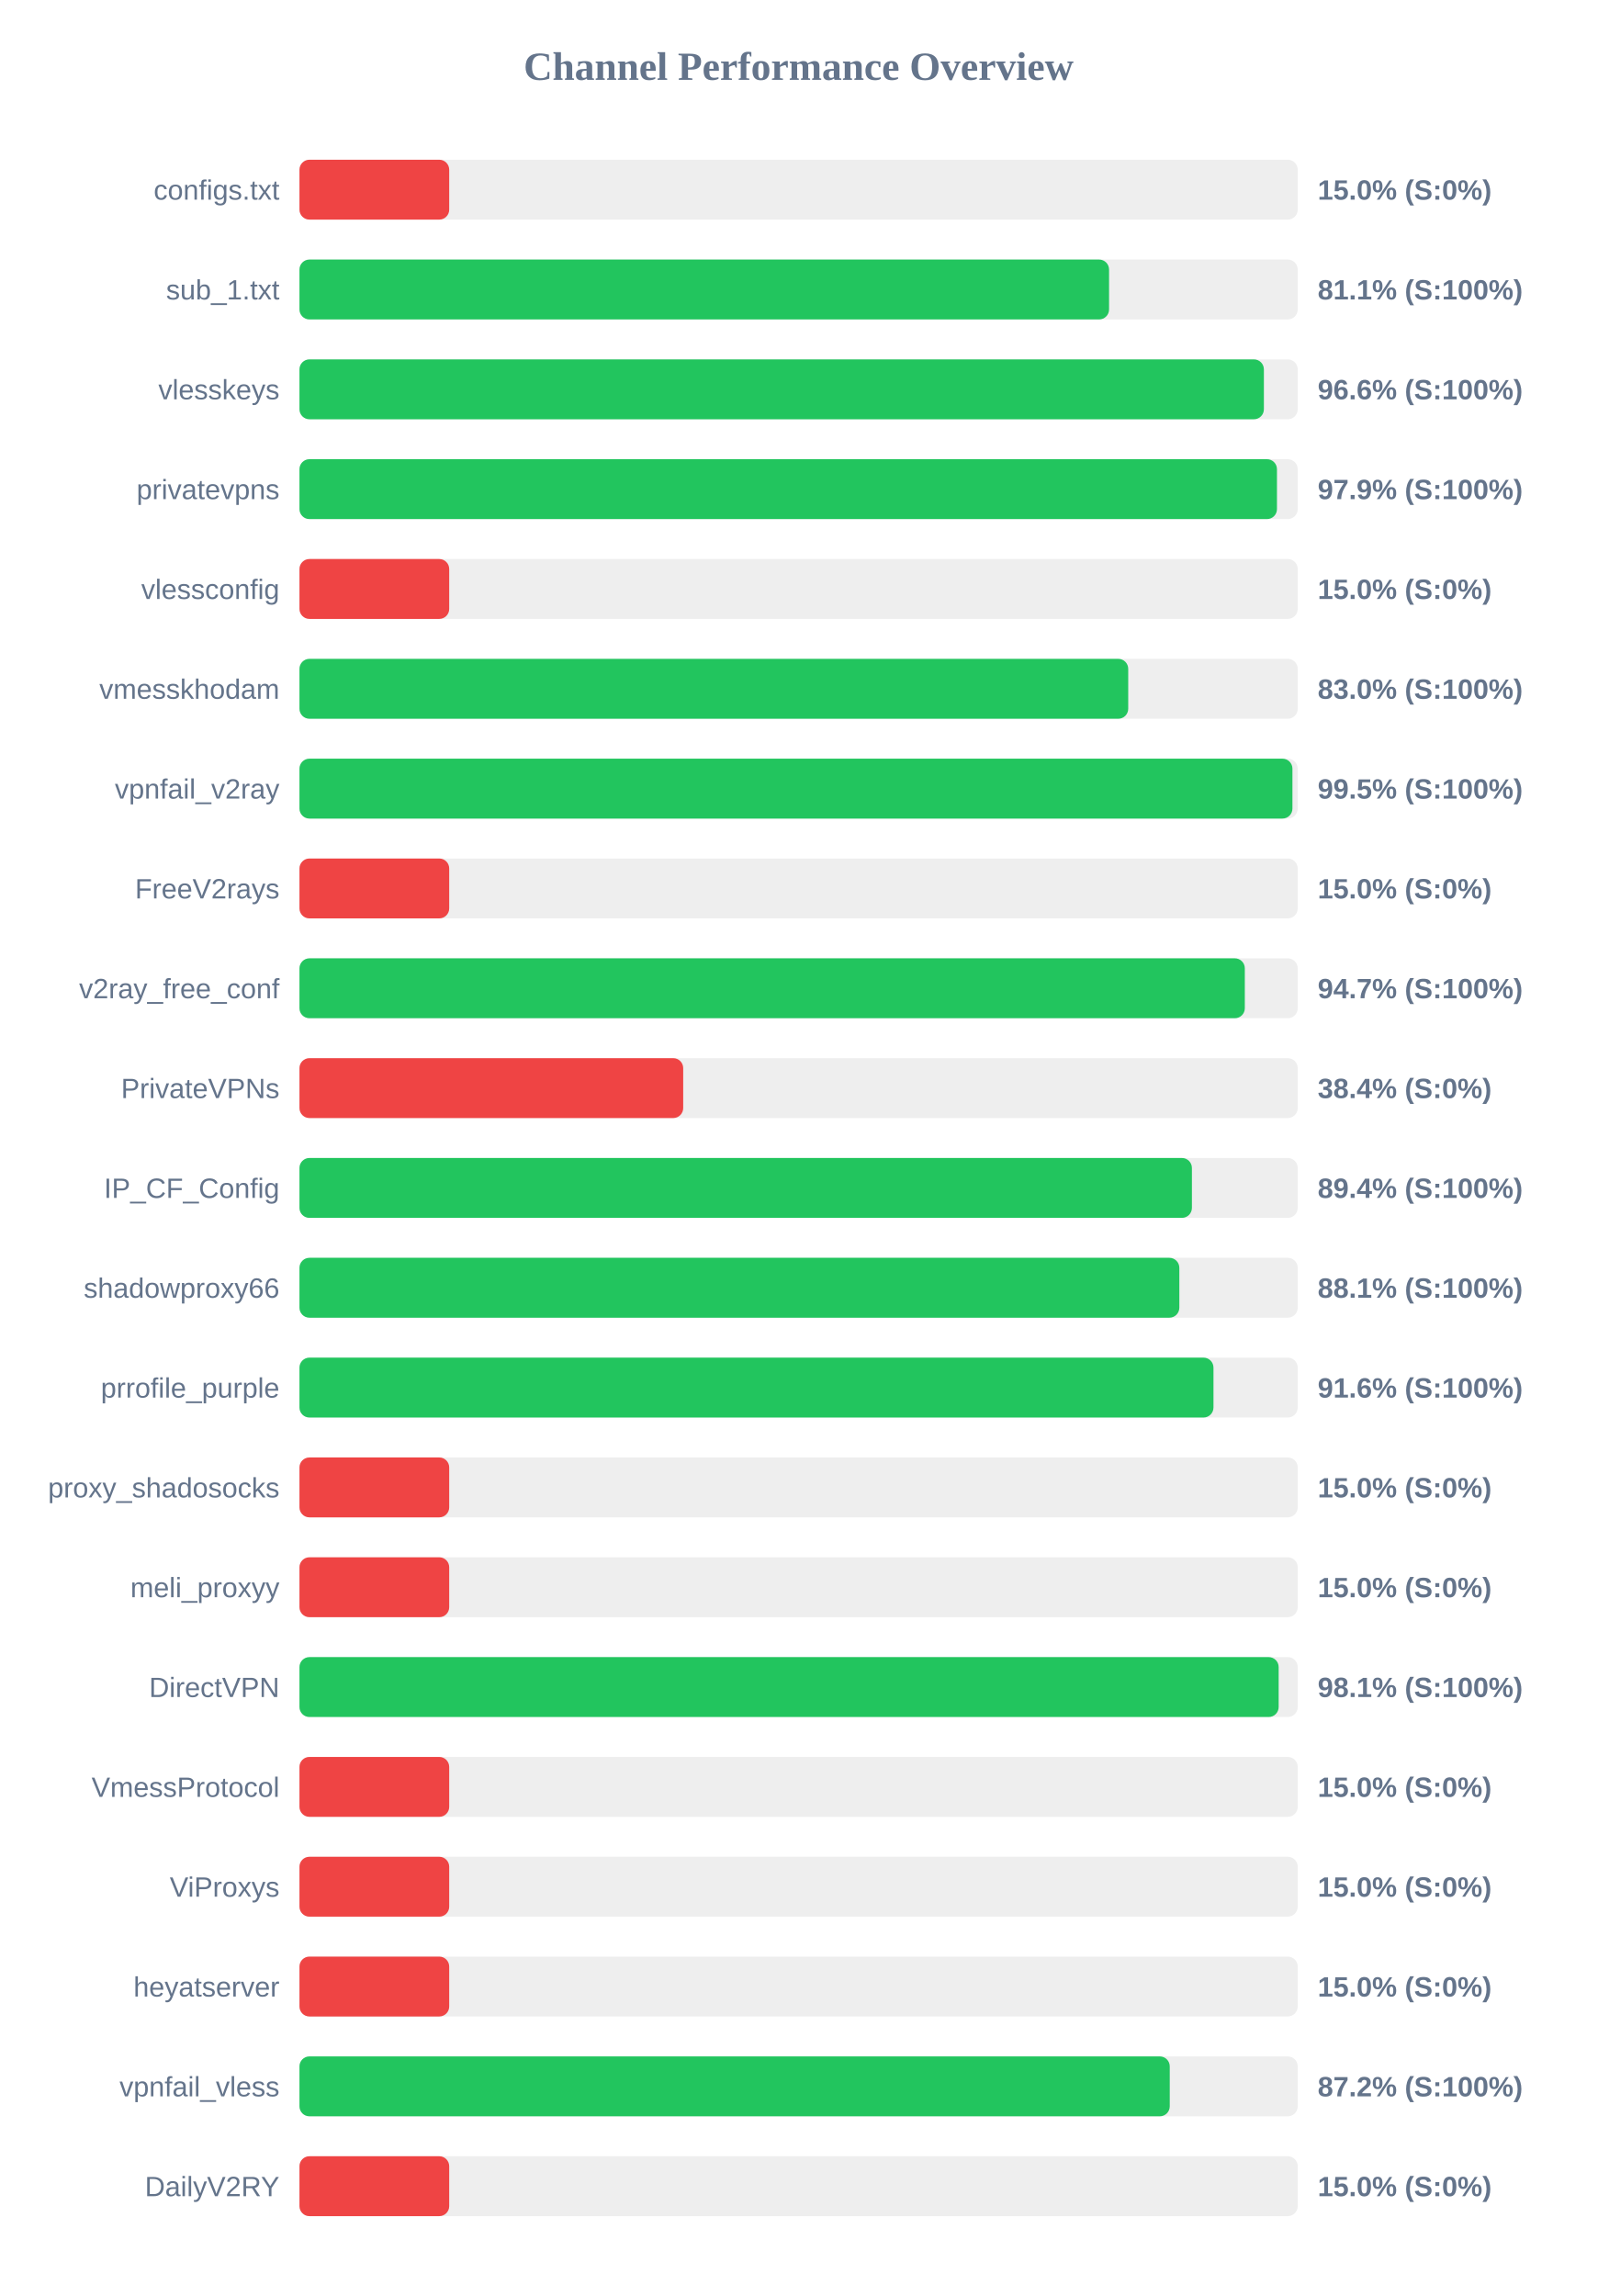
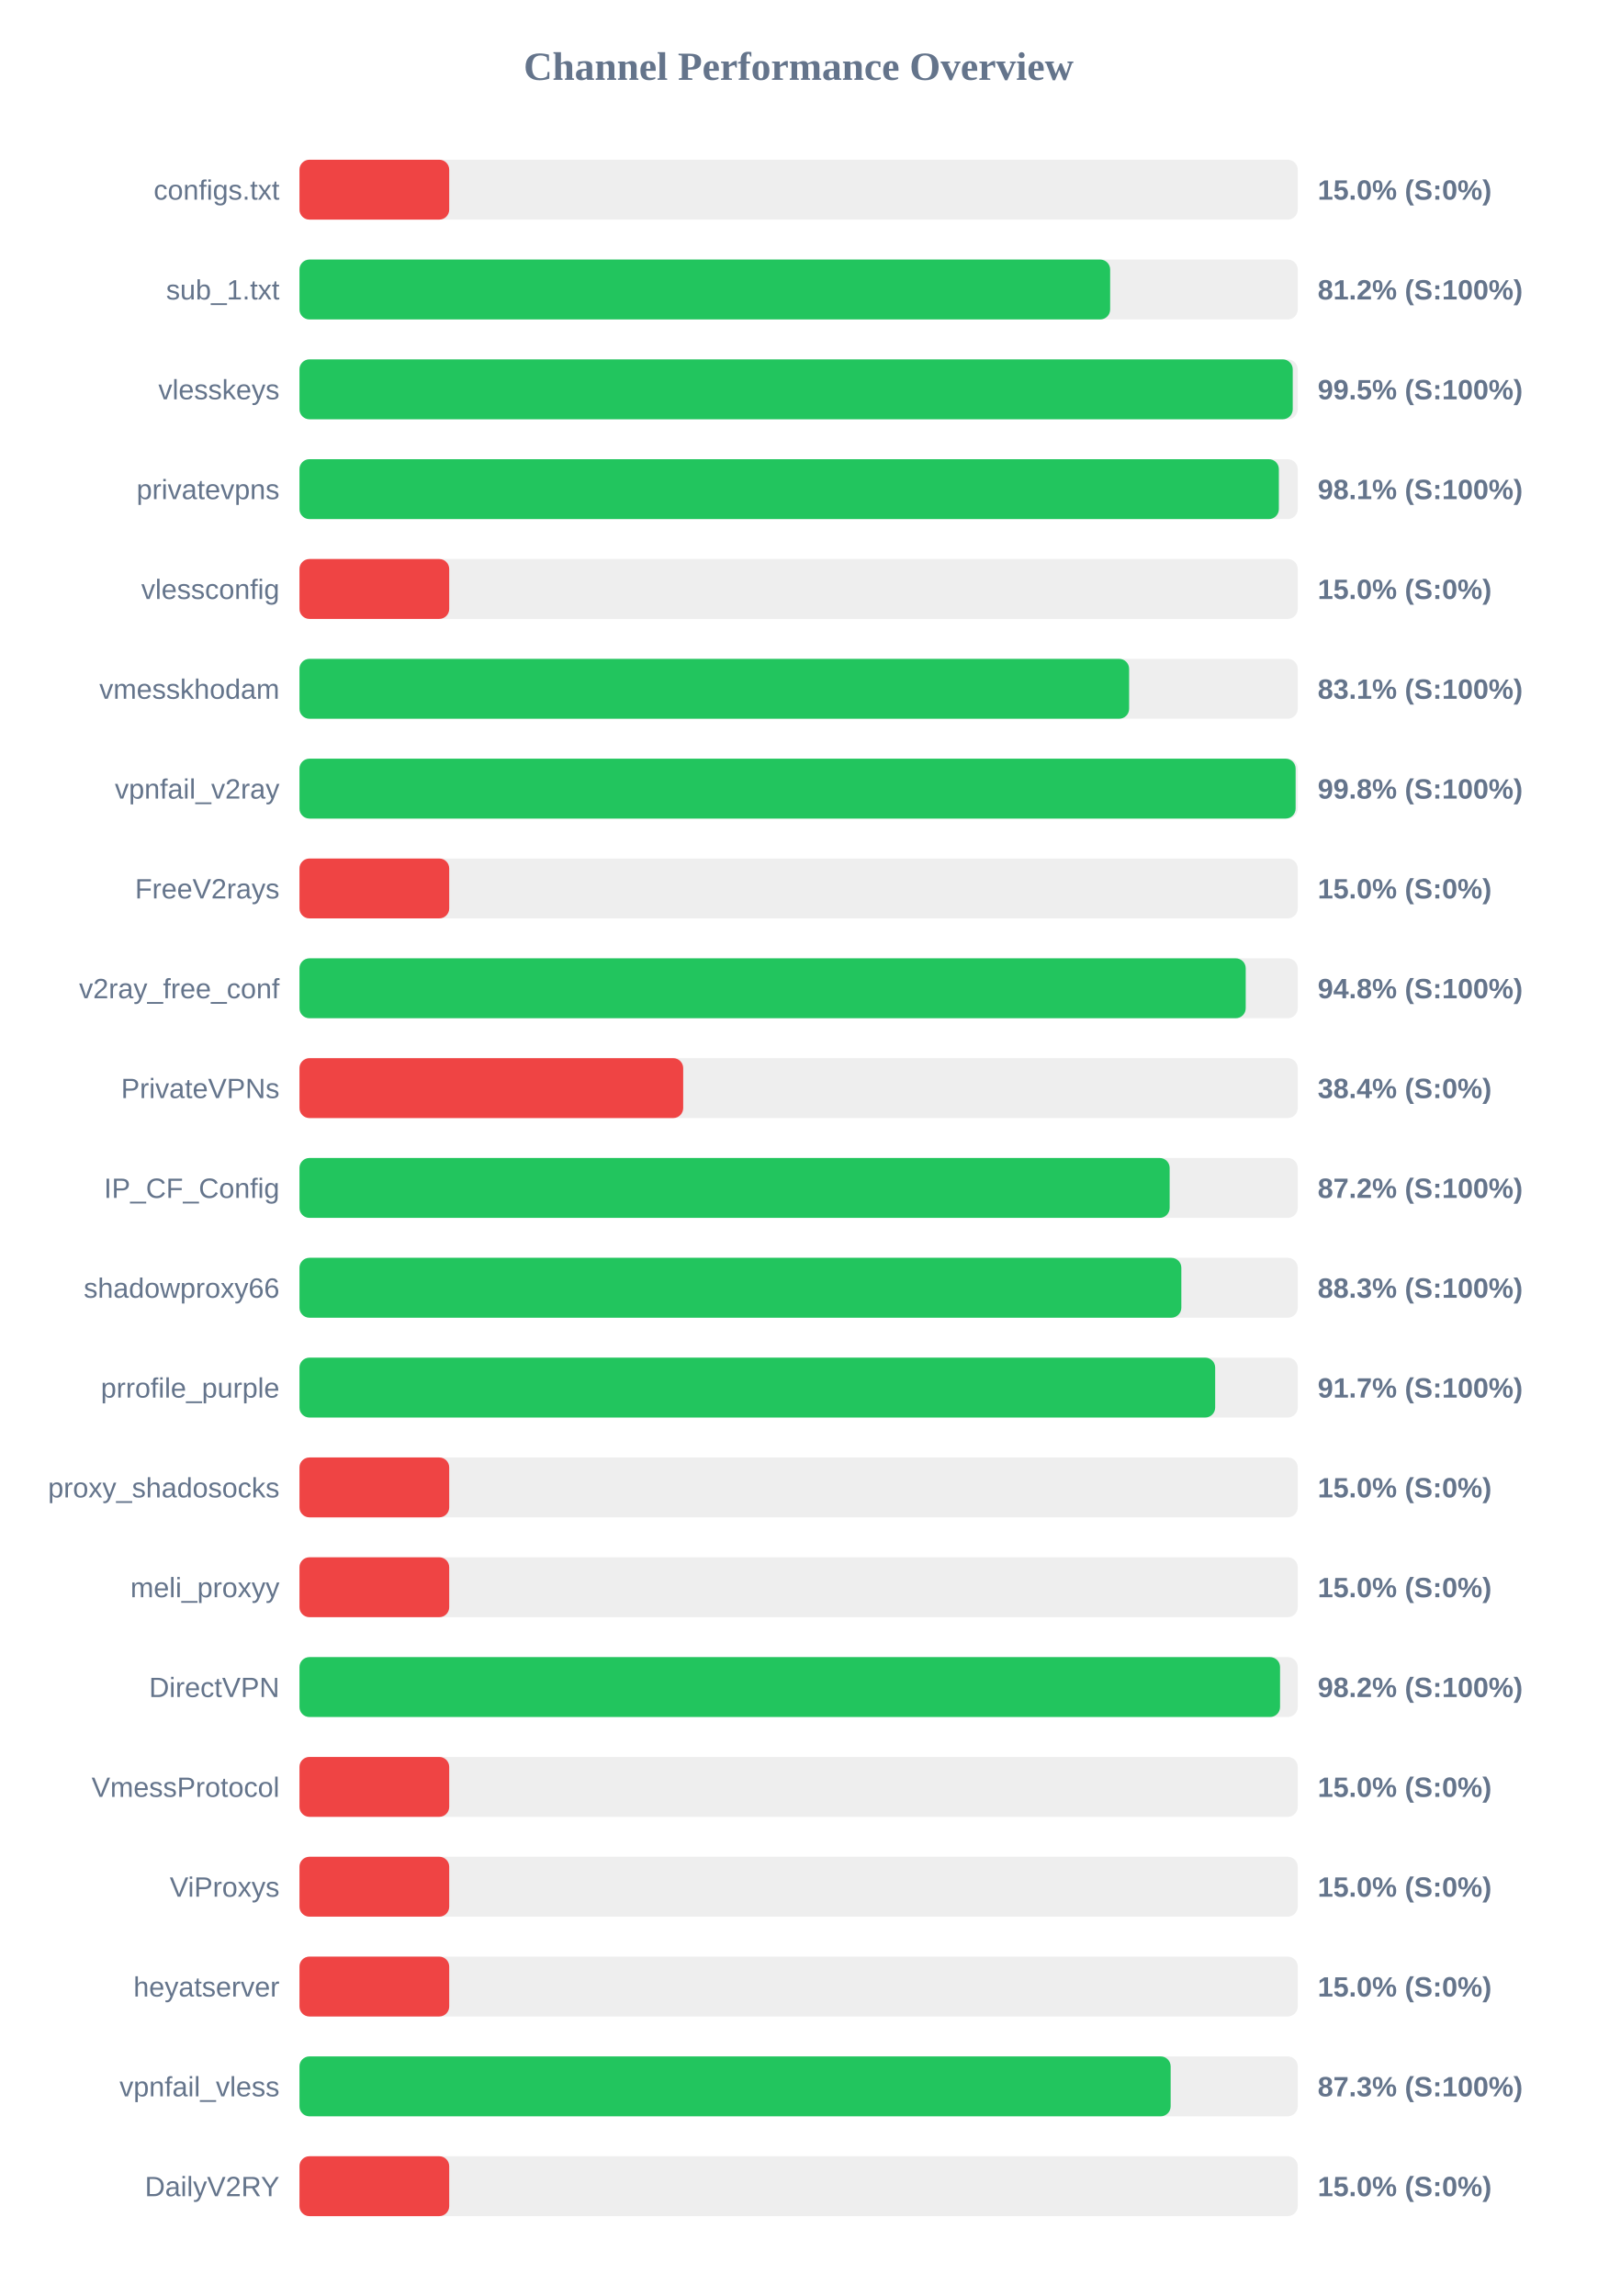
<svg xmlns="http://www.w3.org/2000/svg" width="800" height="1150" version="1.1">
  <style>
        .row { font: 14px Arial; fill: #64748b; }
        .score { font: bold 14px Arial; fill: #64748b; }
    </style>
  <text x="400" y="40" text-anchor="middle" font-size="20px" font-weight="bold" fill="#64748b">Channel Performance Overview</text>
  <rect x="150" y="80" width="500" height="30" fill="#eee" rx="5" />
  <rect x="150" y="80" width="75.0" height="30" fill="#ef4444" rx="5" />
  <text x="140" y="100" text-anchor="end" class="row">configs.txt</text>
  <text x="660" y="100" text-anchor="start" class="score">15.0% (S:0%)</text>
  <rect x="150" y="130" width="500" height="30" fill="#eee" rx="5" />
-   <rect x="150" y="130" width="405.5" height="30" fill="#22c55e" rx="5" />
+   <rect x="150" y="130" width="406.05" height="30" fill="#22c55e" rx="5" />
  <text x="140" y="150" text-anchor="end" class="row">sub_1.txt</text>
-   <text x="660" y="150" text-anchor="start" class="score">81.1% (S:100%)</text>
+   <text x="660" y="150" text-anchor="start" class="score">81.2% (S:100%)</text>
  <rect x="150" y="180" width="500" height="30" fill="#eee" rx="5" />
-   <rect x="150" y="180" width="483.05" height="30" fill="#22c55e" rx="5" />
+   <rect x="150" y="180" width="497.5" height="30" fill="#22c55e" rx="5" />
  <text x="140" y="200" text-anchor="end" class="row">vlesskeys</text>
-   <text x="660" y="200" text-anchor="start" class="score">96.6% (S:100%)</text>
+   <text x="660" y="200" text-anchor="start" class="score">99.5% (S:100%)</text>
  <rect x="150" y="230" width="500" height="30" fill="#eee" rx="5" />
-   <rect x="150" y="230" width="489.6" height="30" fill="#22c55e" rx="5" />
+   <rect x="150" y="230" width="490.55" height="30" fill="#22c55e" rx="5" />
  <text x="140" y="250" text-anchor="end" class="row">privatevpns</text>
-   <text x="660" y="250" text-anchor="start" class="score">97.9% (S:100%)</text>
+   <text x="660" y="250" text-anchor="start" class="score">98.1% (S:100%)</text>
  <rect x="150" y="280" width="500" height="30" fill="#eee" rx="5" />
  <rect x="150" y="280" width="75.0" height="30" fill="#ef4444" rx="5" />
  <text x="140" y="300" text-anchor="end" class="row">vlessconfig</text>
  <text x="660" y="300" text-anchor="start" class="score">15.0% (S:0%)</text>
  <rect x="150" y="330" width="500" height="30" fill="#eee" rx="5" />
-   <rect x="150" y="330" width="415.1" height="30" fill="#22c55e" rx="5" />
+   <rect x="150" y="330" width="415.55" height="30" fill="#22c55e" rx="5" />
  <text x="140" y="350" text-anchor="end" class="row">vmesskhodam</text>
-   <text x="660" y="350" text-anchor="start" class="score">83.0% (S:100%)</text>
+   <text x="660" y="350" text-anchor="start" class="score">83.1% (S:100%)</text>
  <rect x="150" y="380" width="500" height="30" fill="#eee" rx="5" />
-   <rect x="150" y="380" width="497.35" height="30" fill="#22c55e" rx="5" />
+   <rect x="150" y="380" width="498.95" height="30" fill="#22c55e" rx="5" />
  <text x="140" y="400" text-anchor="end" class="row">vpnfail_v2ray</text>
-   <text x="660" y="400" text-anchor="start" class="score">99.5% (S:100%)</text>
+   <text x="660" y="400" text-anchor="start" class="score">99.8% (S:100%)</text>
  <rect x="150" y="430" width="500" height="30" fill="#eee" rx="5" />
  <rect x="150" y="430" width="75.0" height="30" fill="#ef4444" rx="5" />
  <text x="140" y="450" text-anchor="end" class="row">FreeV2rays</text>
  <text x="660" y="450" text-anchor="start" class="score">15.0% (S:0%)</text>
  <rect x="150" y="480" width="500" height="30" fill="#eee" rx="5" />
-   <rect x="150" y="480" width="473.5" height="30" fill="#22c55e" rx="5" />
+   <rect x="150" y="480" width="473.95" height="30" fill="#22c55e" rx="5" />
  <text x="140" y="500" text-anchor="end" class="row">v2ray_free_conf</text>
-   <text x="660" y="500" text-anchor="start" class="score">94.7% (S:100%)</text>
+   <text x="660" y="500" text-anchor="start" class="score">94.8% (S:100%)</text>
  <rect x="150" y="530" width="500" height="30" fill="#eee" rx="5" />
  <rect x="150" y="530" width="192.2" height="30" fill="#ef4444" rx="5" />
  <text x="140" y="550" text-anchor="end" class="row">PrivateVPNs</text>
  <text x="660" y="550" text-anchor="start" class="score">38.4% (S:0%)</text>
  <rect x="150" y="580" width="500" height="30" fill="#eee" rx="5" />
-   <rect x="150" y="580" width="447.0" height="30" fill="#22c55e" rx="5" />
+   <rect x="150" y="580" width="435.85" height="30" fill="#22c55e" rx="5" />
  <text x="140" y="600" text-anchor="end" class="row">IP_CF_Config</text>
-   <text x="660" y="600" text-anchor="start" class="score">89.4% (S:100%)</text>
+   <text x="660" y="600" text-anchor="start" class="score">87.2% (S:100%)</text>
  <rect x="150" y="630" width="500" height="30" fill="#eee" rx="5" />
-   <rect x="150" y="630" width="440.7" height="30" fill="#22c55e" rx="5" />
+   <rect x="150" y="630" width="441.7" height="30" fill="#22c55e" rx="5" />
  <text x="140" y="650" text-anchor="end" class="row">shadowproxy66</text>
-   <text x="660" y="650" text-anchor="start" class="score">88.1% (S:100%)</text>
+   <text x="660" y="650" text-anchor="start" class="score">88.3% (S:100%)</text>
  <rect x="150" y="680" width="500" height="30" fill="#eee" rx="5" />
-   <rect x="150" y="680" width="457.8" height="30" fill="#22c55e" rx="5" />
+   <rect x="150" y="680" width="458.65" height="30" fill="#22c55e" rx="5" />
  <text x="140" y="700" text-anchor="end" class="row">prrofile_purple</text>
-   <text x="660" y="700" text-anchor="start" class="score">91.6% (S:100%)</text>
+   <text x="660" y="700" text-anchor="start" class="score">91.7% (S:100%)</text>
  <rect x="150" y="730" width="500" height="30" fill="#eee" rx="5" />
  <rect x="150" y="730" width="75.0" height="30" fill="#ef4444" rx="5" />
  <text x="140" y="750" text-anchor="end" class="row">proxy_shadosocks</text>
  <text x="660" y="750" text-anchor="start" class="score">15.0% (S:0%)</text>
  <rect x="150" y="780" width="500" height="30" fill="#eee" rx="5" />
  <rect x="150" y="780" width="75.0" height="30" fill="#ef4444" rx="5" />
  <text x="140" y="800" text-anchor="end" class="row">meli_proxyy</text>
  <text x="660" y="800" text-anchor="start" class="score">15.0% (S:0%)</text>
  <rect x="150" y="830" width="500" height="30" fill="#eee" rx="5" />
-   <rect x="150" y="830" width="490.45" height="30" fill="#22c55e" rx="5" />
+   <rect x="150" y="830" width="491.15" height="30" fill="#22c55e" rx="5" />
  <text x="140" y="850" text-anchor="end" class="row">DirectVPN</text>
-   <text x="660" y="850" text-anchor="start" class="score">98.1% (S:100%)</text>
+   <text x="660" y="850" text-anchor="start" class="score">98.2% (S:100%)</text>
  <rect x="150" y="880" width="500" height="30" fill="#eee" rx="5" />
  <rect x="150" y="880" width="75.0" height="30" fill="#ef4444" rx="5" />
  <text x="140" y="900" text-anchor="end" class="row">VmessProtocol</text>
  <text x="660" y="900" text-anchor="start" class="score">15.0% (S:0%)</text>
  <rect x="150" y="930" width="500" height="30" fill="#eee" rx="5" />
  <rect x="150" y="930" width="75.0" height="30" fill="#ef4444" rx="5" />
  <text x="140" y="950" text-anchor="end" class="row">ViProxys</text>
  <text x="660" y="950" text-anchor="start" class="score">15.0% (S:0%)</text>
  <rect x="150" y="980" width="500" height="30" fill="#eee" rx="5" />
  <rect x="150" y="980" width="75.0" height="30" fill="#ef4444" rx="5" />
  <text x="140" y="1000" text-anchor="end" class="row">heyatserver</text>
  <text x="660" y="1000" text-anchor="start" class="score">15.0% (S:0%)</text>
  <rect x="150" y="1030" width="500" height="30" fill="#eee" rx="5" />
-   <rect x="150" y="1030" width="435.9" height="30" fill="#22c55e" rx="5" />
+   <rect x="150" y="1030" width="436.35" height="30" fill="#22c55e" rx="5" />
  <text x="140" y="1050" text-anchor="end" class="row">vpnfail_vless</text>
-   <text x="660" y="1050" text-anchor="start" class="score">87.2% (S:100%)</text>
+   <text x="660" y="1050" text-anchor="start" class="score">87.3% (S:100%)</text>
  <rect x="150" y="1080" width="500" height="30" fill="#eee" rx="5" />
  <rect x="150" y="1080" width="75.0" height="30" fill="#ef4444" rx="5" />
  <text x="140" y="1100" text-anchor="end" class="row">DailyV2RY</text>
  <text x="660" y="1100" text-anchor="start" class="score">15.0% (S:0%)</text>
</svg>
